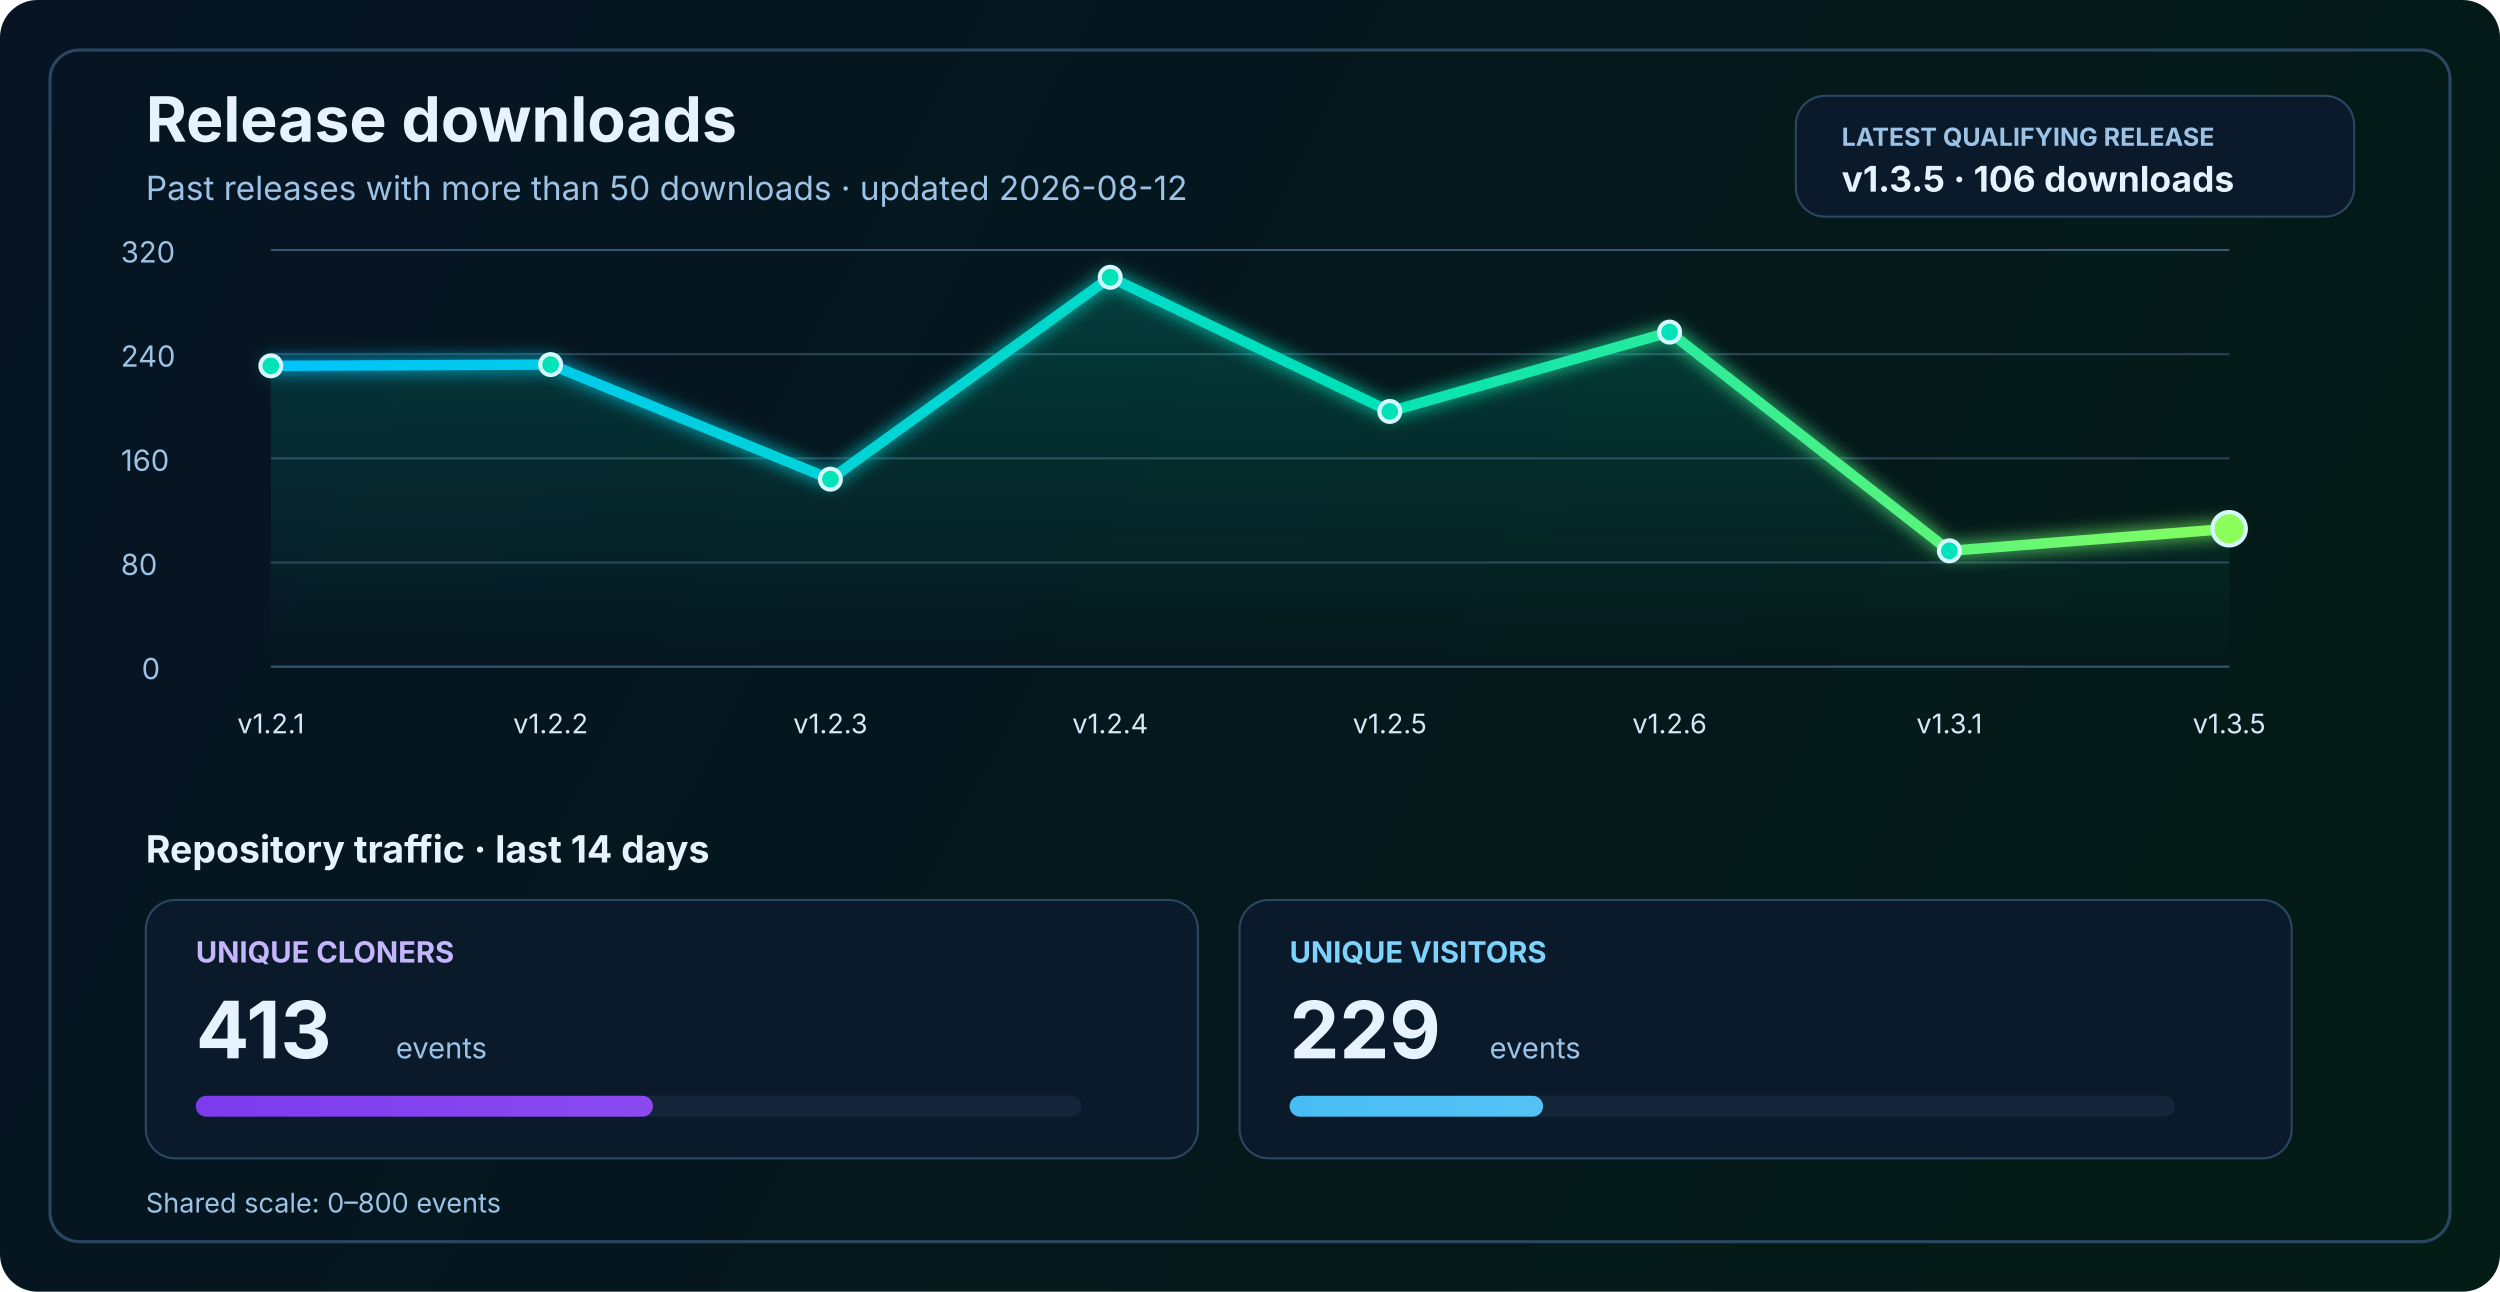
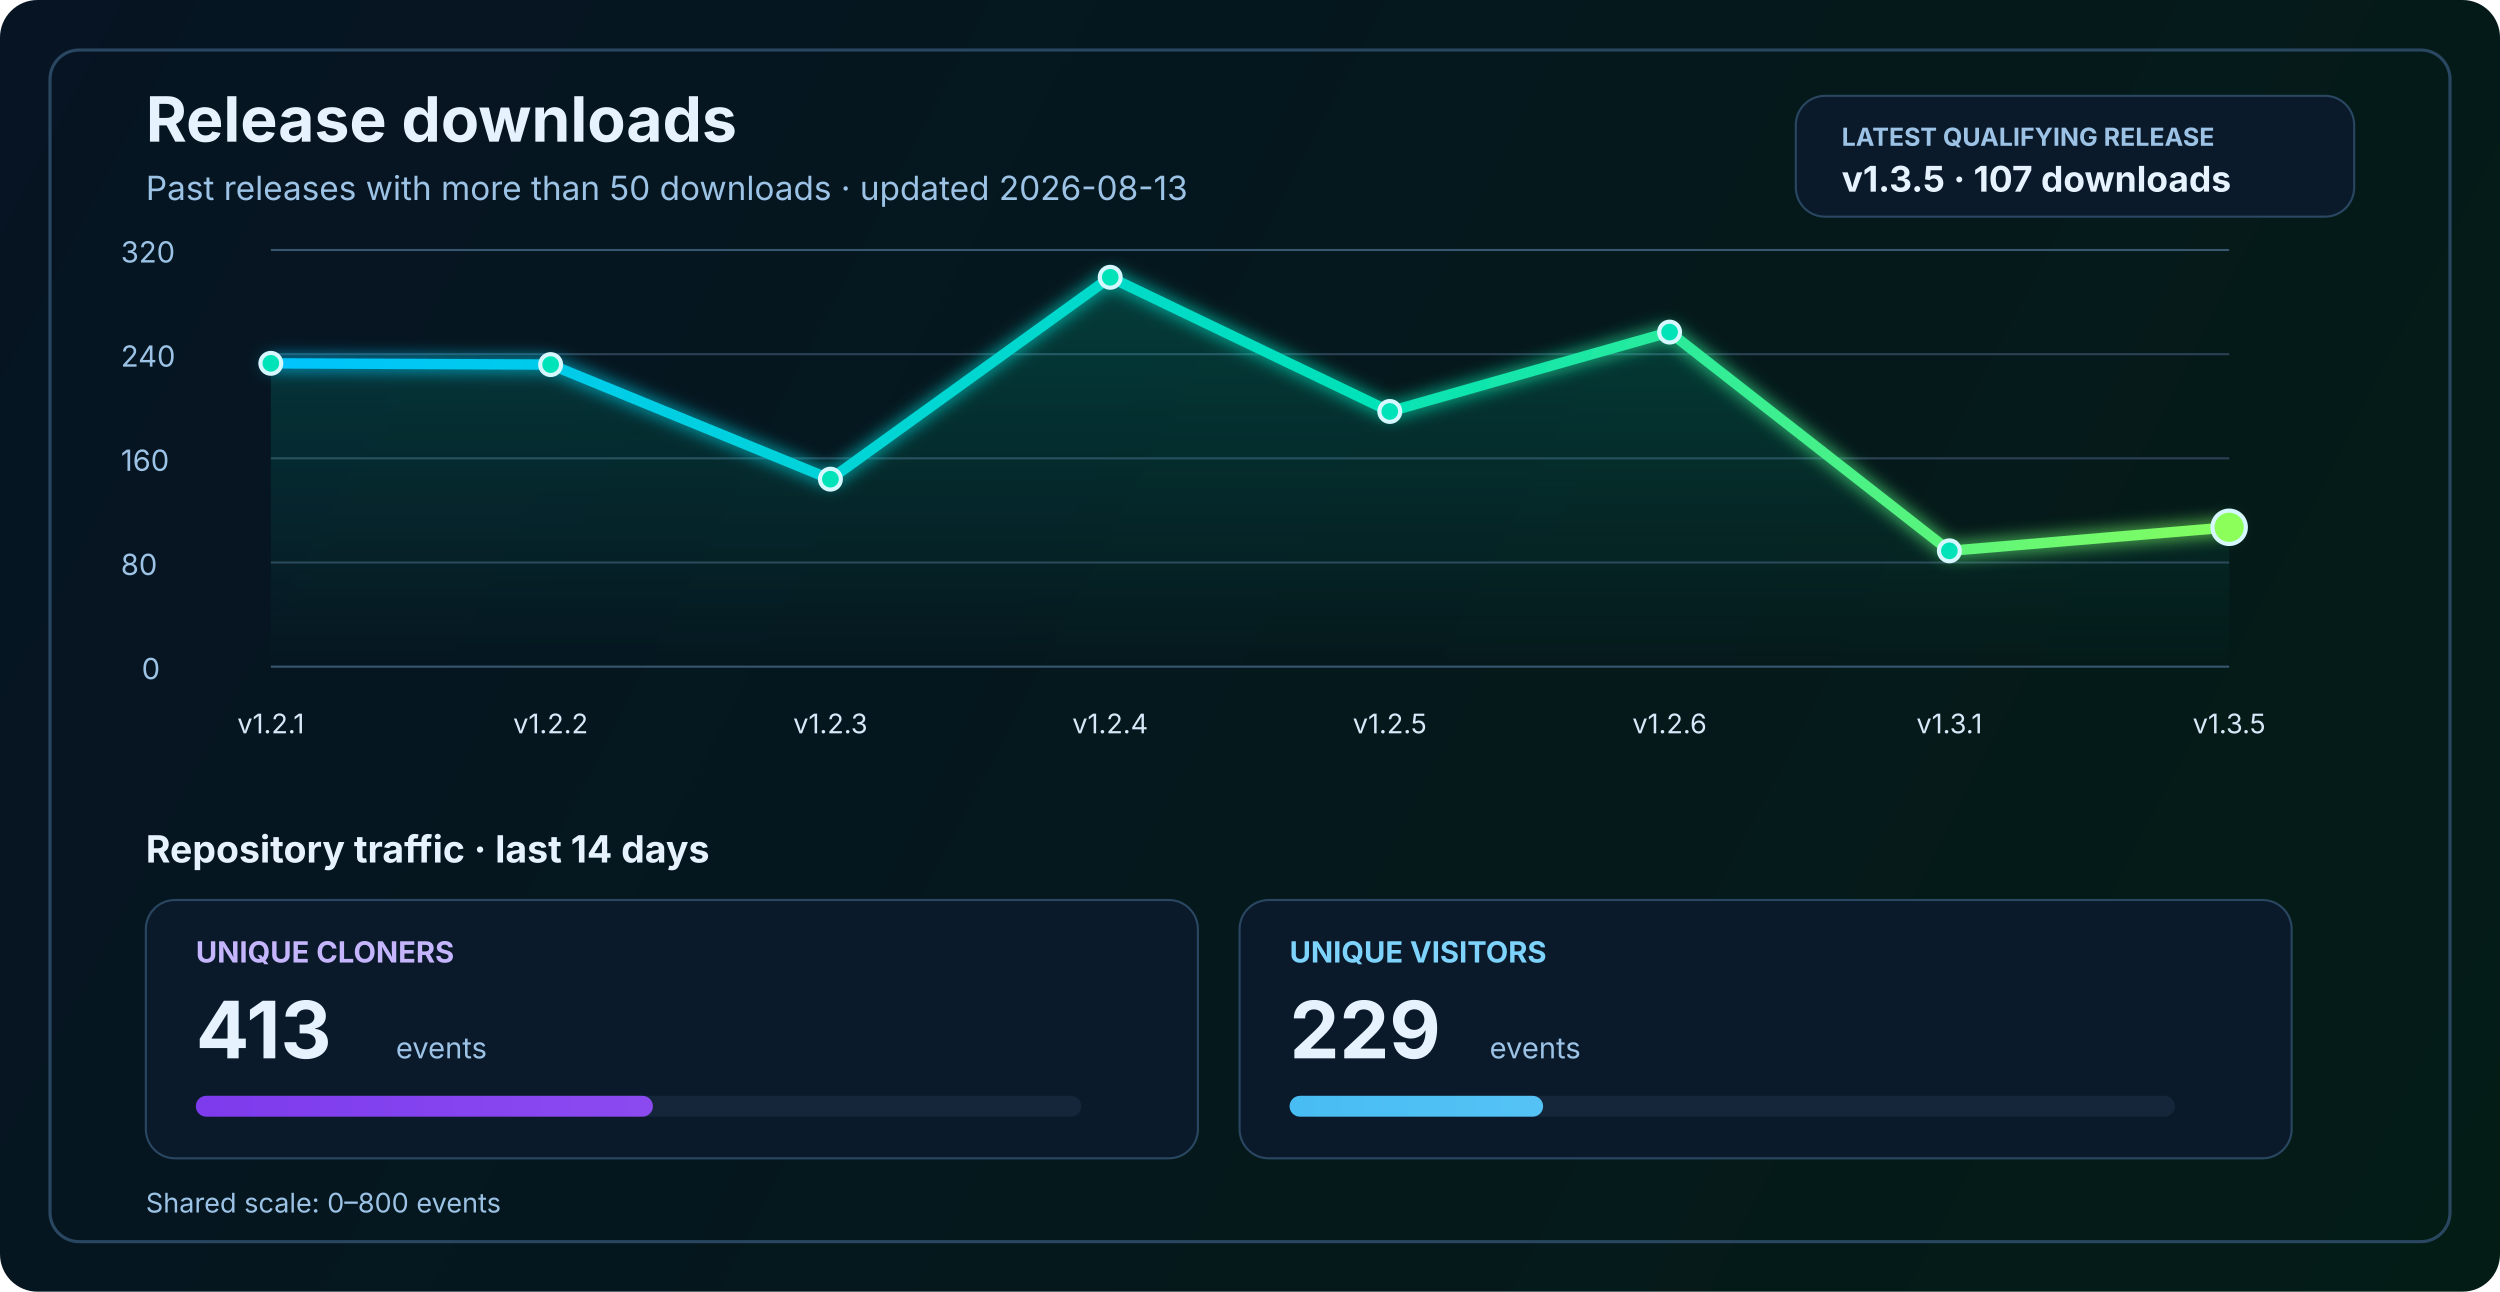
<svg xmlns="http://www.w3.org/2000/svg" width="1200" height="620" viewBox="0 0 1200 620" fill="none" role="img" aria-labelledby="title desc">
  <defs>
    <linearGradient id="bg" x1="0" y1="0" x2="1200" y2="620" gradientUnits="userSpaceOnUse">
      <stop stop-color="#061423" />
      <stop offset="1" stop-color="#041C16" />
    </linearGradient>
    <linearGradient id="line" x1="130" y1="86" x2="1070" y2="340" gradientUnits="userSpaceOnUse">
      <stop stop-color="#00C2FF" />
      <stop offset="0.55" stop-color="#00E2B8" />
      <stop offset="1" stop-color="#8CFF5A" />
    </linearGradient>
    <linearGradient id="area" x1="0" y1="120" x2="0" y2="320" gradientUnits="userSpaceOnUse">
      <stop stop-color="#00E2B8" stop-opacity="0.20" />
      <stop offset="1" stop-color="#00E2B8" stop-opacity="0" />
    </linearGradient>
    <linearGradient id="cloneFill" x1="86" y1="450" x2="1110" y2="450" gradientUnits="userSpaceOnUse">
      <stop stop-color="#7C3AED" />
      <stop offset="1" stop-color="#C084FC" />
    </linearGradient>
    <linearGradient id="viewFill" x1="86" y1="482" x2="1110" y2="482" gradientUnits="userSpaceOnUse">
      <stop stop-color="#0EA5E9" />
      <stop offset="1" stop-color="#7DD3FC" />
    </linearGradient>
    <filter id="glow" x="-50%" y="-50%" width="200%" height="200%">
      <feGaussianBlur stdDeviation="4" result="blur" />
      <feMerge>
        <feMergeNode in="blur" />
        <feMergeNode in="SourceGraphic" />
      </feMerge>
    </filter>
  </defs>
  <rect width="1200" height="620" rx="18" fill="url(#bg)" />
  <rect x="24" y="24" width="1152" height="572" rx="14" stroke="#2A4762" stroke-width="1.5" />
  <text x="70" y="68" fill="#E6F3FF" font-size="30" font-family="SF Pro Display, -apple-system, BlinkMacSystemFont, Segoe UI, sans-serif" font-weight="700">Release downloads</text>
-   <text x="70" y="96" fill="#9CC3E6" font-size="16" font-family="SF Pro Text, -apple-system, BlinkMacSystemFont, Segoe UI, sans-serif">Past releases with more than 50 downloads · updated 2026-08-12</text>
+   <text x="70" y="96" fill="#9CC3E6" font-size="16" font-family="SF Pro Text, -apple-system, BlinkMacSystemFont, Segoe UI, sans-serif">Past releases with more than 50 downloads · updated 2026-08-13</text>
  <rect x="862" y="46" width="268" height="58" rx="14" fill="#0A1A2B" stroke="#2A4762" stroke-width="1" />
  <text x="884" y="70" fill="#9CC3E6" font-size="12" font-family="SF Pro Text, -apple-system, BlinkMacSystemFont, Segoe UI, sans-serif" font-weight="700">LATEST QUALIFYING RELEASE</text>
-   <text x="884" y="92" fill="#E6F3FF" font-size="17" font-family="SF Pro Text, -apple-system, BlinkMacSystemFont, Segoe UI, sans-serif" font-weight="700">v1.3.5 · 106 downloads</text>
+   <text x="884" y="92" fill="#E6F3FF" font-size="17" font-family="SF Pro Text, -apple-system, BlinkMacSystemFont, Segoe UI, sans-serif" font-weight="700">v1.3.5 · 107 downloads</text>
  <line x1="130" y1="320.0" x2="1070" y2="320.0" stroke="#37566F" stroke-width="1" />
  <line x1="130" y1="270.0" x2="1070" y2="270.0" stroke="#2B4255" stroke-width="1" />
  <line x1="130" y1="220.0" x2="1070" y2="220.0" stroke="#2B4255" stroke-width="1" />
  <line x1="130" y1="170.0" x2="1070" y2="170.0" stroke="#2B4255" stroke-width="1" />
  <line x1="130" y1="120.0" x2="1070" y2="120.0" stroke="#37566F" stroke-width="1" />
  <text x="68" y="326.0" fill="#9CC3E6" font-size="14" font-family="SF Pro Text, -apple-system, BlinkMacSystemFont, Segoe UI, sans-serif">0</text>
  <text x="58" y="276.0" fill="#9CC3E6" font-size="14" font-family="SF Pro Text, -apple-system, BlinkMacSystemFont, Segoe UI, sans-serif">80</text>
  <text x="58" y="226.0" fill="#9CC3E6" font-size="14" font-family="SF Pro Text, -apple-system, BlinkMacSystemFont, Segoe UI, sans-serif">160</text>
  <text x="58" y="176.0" fill="#9CC3E6" font-size="14" font-family="SF Pro Text, -apple-system, BlinkMacSystemFont, Segoe UI, sans-serif">240</text>
  <text x="58" y="126.0" fill="#9CC3E6" font-size="14" font-family="SF Pro Text, -apple-system, BlinkMacSystemFont, Segoe UI, sans-serif">320</text>
-   <path d="M 130.0 175.6 L 264.3 175.0 L 398.6 230.0 L 532.9 133.1 L 667.1 197.5 L 801.4 159.4 L 935.7 264.4 L 1070.0 253.8 L 1070 320 L 130 320 Z" fill="url(#area)" />
-   <polyline points="130.0,175.6 264.3,175.0 398.6,230.0 532.9,133.1 667.1,197.5 801.4,159.4 935.7,264.4 1070.0,253.8" fill="none" stroke="url(#line)" stroke-width="5" stroke-linecap="round" stroke-linejoin="round" filter="url(#glow)" />
-   <circle cx="130.0" cy="175.6" r="5" fill="#00E2B8" stroke="#D7F7FF" stroke-width="2" />
+   <path d="M 130.0 174.4 L 264.3 175.0 L 398.6 230.0 L 532.9 133.1 L 667.1 197.5 L 801.4 159.4 L 935.7 264.4 L 1070.0 253.1 L 1070 320 L 130 320 Z" fill="url(#area)" />
+   <polyline points="130.0,174.4 264.3,175.0 398.6,230.0 532.9,133.1 667.1,197.5 801.4,159.4 935.7,264.4 1070.0,253.1" fill="none" stroke="url(#line)" stroke-width="5" stroke-linecap="round" stroke-linejoin="round" filter="url(#glow)" />
+   <circle cx="130.0" cy="174.4" r="5" fill="#00E2B8" stroke="#D7F7FF" stroke-width="2" />
  <circle cx="264.3" cy="175.0" r="5" fill="#00E2B8" stroke="#D7F7FF" stroke-width="2" />
  <circle cx="398.6" cy="230.0" r="5" fill="#00E2B8" stroke="#D7F7FF" stroke-width="2" />
  <circle cx="532.9" cy="133.1" r="5" fill="#00E2B8" stroke="#D7F7FF" stroke-width="2" />
  <circle cx="667.1" cy="197.5" r="5" fill="#00E2B8" stroke="#D7F7FF" stroke-width="2" />
  <circle cx="801.4" cy="159.4" r="5" fill="#00E2B8" stroke="#D7F7FF" stroke-width="2" />
  <circle cx="935.7" cy="264.4" r="5" fill="#00E2B8" stroke="#D7F7FF" stroke-width="2" />
-   <circle cx="1070.0" cy="253.8" r="8" fill="#8CFF5A" stroke="#D7F7FF" stroke-width="2" />
+   <circle cx="1070.0" cy="253.1" r="8" fill="#8CFF5A" stroke="#D7F7FF" stroke-width="2" />
  <text x="130.0" y="352" text-anchor="middle" fill="#D7E8F8" font-size="13" font-family="SF Pro Text, -apple-system, BlinkMacSystemFont, Segoe UI, sans-serif">v1.2.1</text>
  <text x="264.3" y="352" text-anchor="middle" fill="#D7E8F8" font-size="13" font-family="SF Pro Text, -apple-system, BlinkMacSystemFont, Segoe UI, sans-serif">v1.2.2</text>
  <text x="398.6" y="352" text-anchor="middle" fill="#D7E8F8" font-size="13" font-family="SF Pro Text, -apple-system, BlinkMacSystemFont, Segoe UI, sans-serif">v1.2.3</text>
  <text x="532.9" y="352" text-anchor="middle" fill="#D7E8F8" font-size="13" font-family="SF Pro Text, -apple-system, BlinkMacSystemFont, Segoe UI, sans-serif">v1.2.4</text>
  <text x="667.1" y="352" text-anchor="middle" fill="#D7E8F8" font-size="13" font-family="SF Pro Text, -apple-system, BlinkMacSystemFont, Segoe UI, sans-serif">v1.2.5</text>
  <text x="801.4" y="352" text-anchor="middle" fill="#D7E8F8" font-size="13" font-family="SF Pro Text, -apple-system, BlinkMacSystemFont, Segoe UI, sans-serif">v1.2.6</text>
  <text x="935.7" y="352" text-anchor="middle" fill="#D7E8F8" font-size="13" font-family="SF Pro Text, -apple-system, BlinkMacSystemFont, Segoe UI, sans-serif">v1.3.1</text>
  <text x="1070.0" y="352" text-anchor="middle" fill="#D7E8F8" font-size="13" font-family="SF Pro Text, -apple-system, BlinkMacSystemFont, Segoe UI, sans-serif">v1.3.5</text>
  <text x="70" y="414" fill="#E6F3FF" font-size="18" font-family="SF Pro Text, -apple-system, BlinkMacSystemFont, Segoe UI, sans-serif" font-weight="700">Repository traffic · last 14 days</text>
  <rect x="70" y="432" width="505" height="124" rx="14" fill="#0A1A2B" stroke="#2A4762" stroke-width="1" />
  <text x="94" y="462" fill="#C4B5FD" font-size="14" font-family="SF Pro Text, -apple-system, BlinkMacSystemFont, Segoe UI, sans-serif" font-weight="700">UNIQUE CLONERS</text>
  <text x="94" y="508" fill="#E6F3FF" font-size="38" font-family="SF Pro Display, -apple-system, BlinkMacSystemFont, Segoe UI, sans-serif" font-weight="700">413</text>
  <text x="190" y="508" fill="#9CC3E6" font-size="14" font-family="SF Pro Text, -apple-system, BlinkMacSystemFont, Segoe UI, sans-serif">events</text>
  <rect x="94" y="526" width="425" height="10" rx="5" fill="#15263A" />
  <rect x="94" y="526" width="219.4" height="10" rx="5" fill="url(#cloneFill)" />
  <rect x="595" y="432" width="505" height="124" rx="14" fill="#0A1A2B" stroke="#2A4762" stroke-width="1" />
  <text x="619" y="462" fill="#7DD3FC" font-size="14" font-family="SF Pro Text, -apple-system, BlinkMacSystemFont, Segoe UI, sans-serif" font-weight="700">UNIQUE VISITORS</text>
  <text x="619" y="508" fill="#E6F3FF" font-size="38" font-family="SF Pro Display, -apple-system, BlinkMacSystemFont, Segoe UI, sans-serif" font-weight="700">229</text>
  <text x="715" y="508" fill="#9CC3E6" font-size="14" font-family="SF Pro Text, -apple-system, BlinkMacSystemFont, Segoe UI, sans-serif">events</text>
  <rect x="619" y="526" width="425" height="10" rx="5" fill="#15263A" />
  <rect x="619" y="526" width="121.7" height="10" rx="5" fill="url(#viewFill)" />
  <text x="70" y="582" fill="#9CC3E6" font-size="13" font-family="SF Pro Text, -apple-system, BlinkMacSystemFont, Segoe UI, sans-serif">Shared scale: 0–800 events</text>
</svg>
